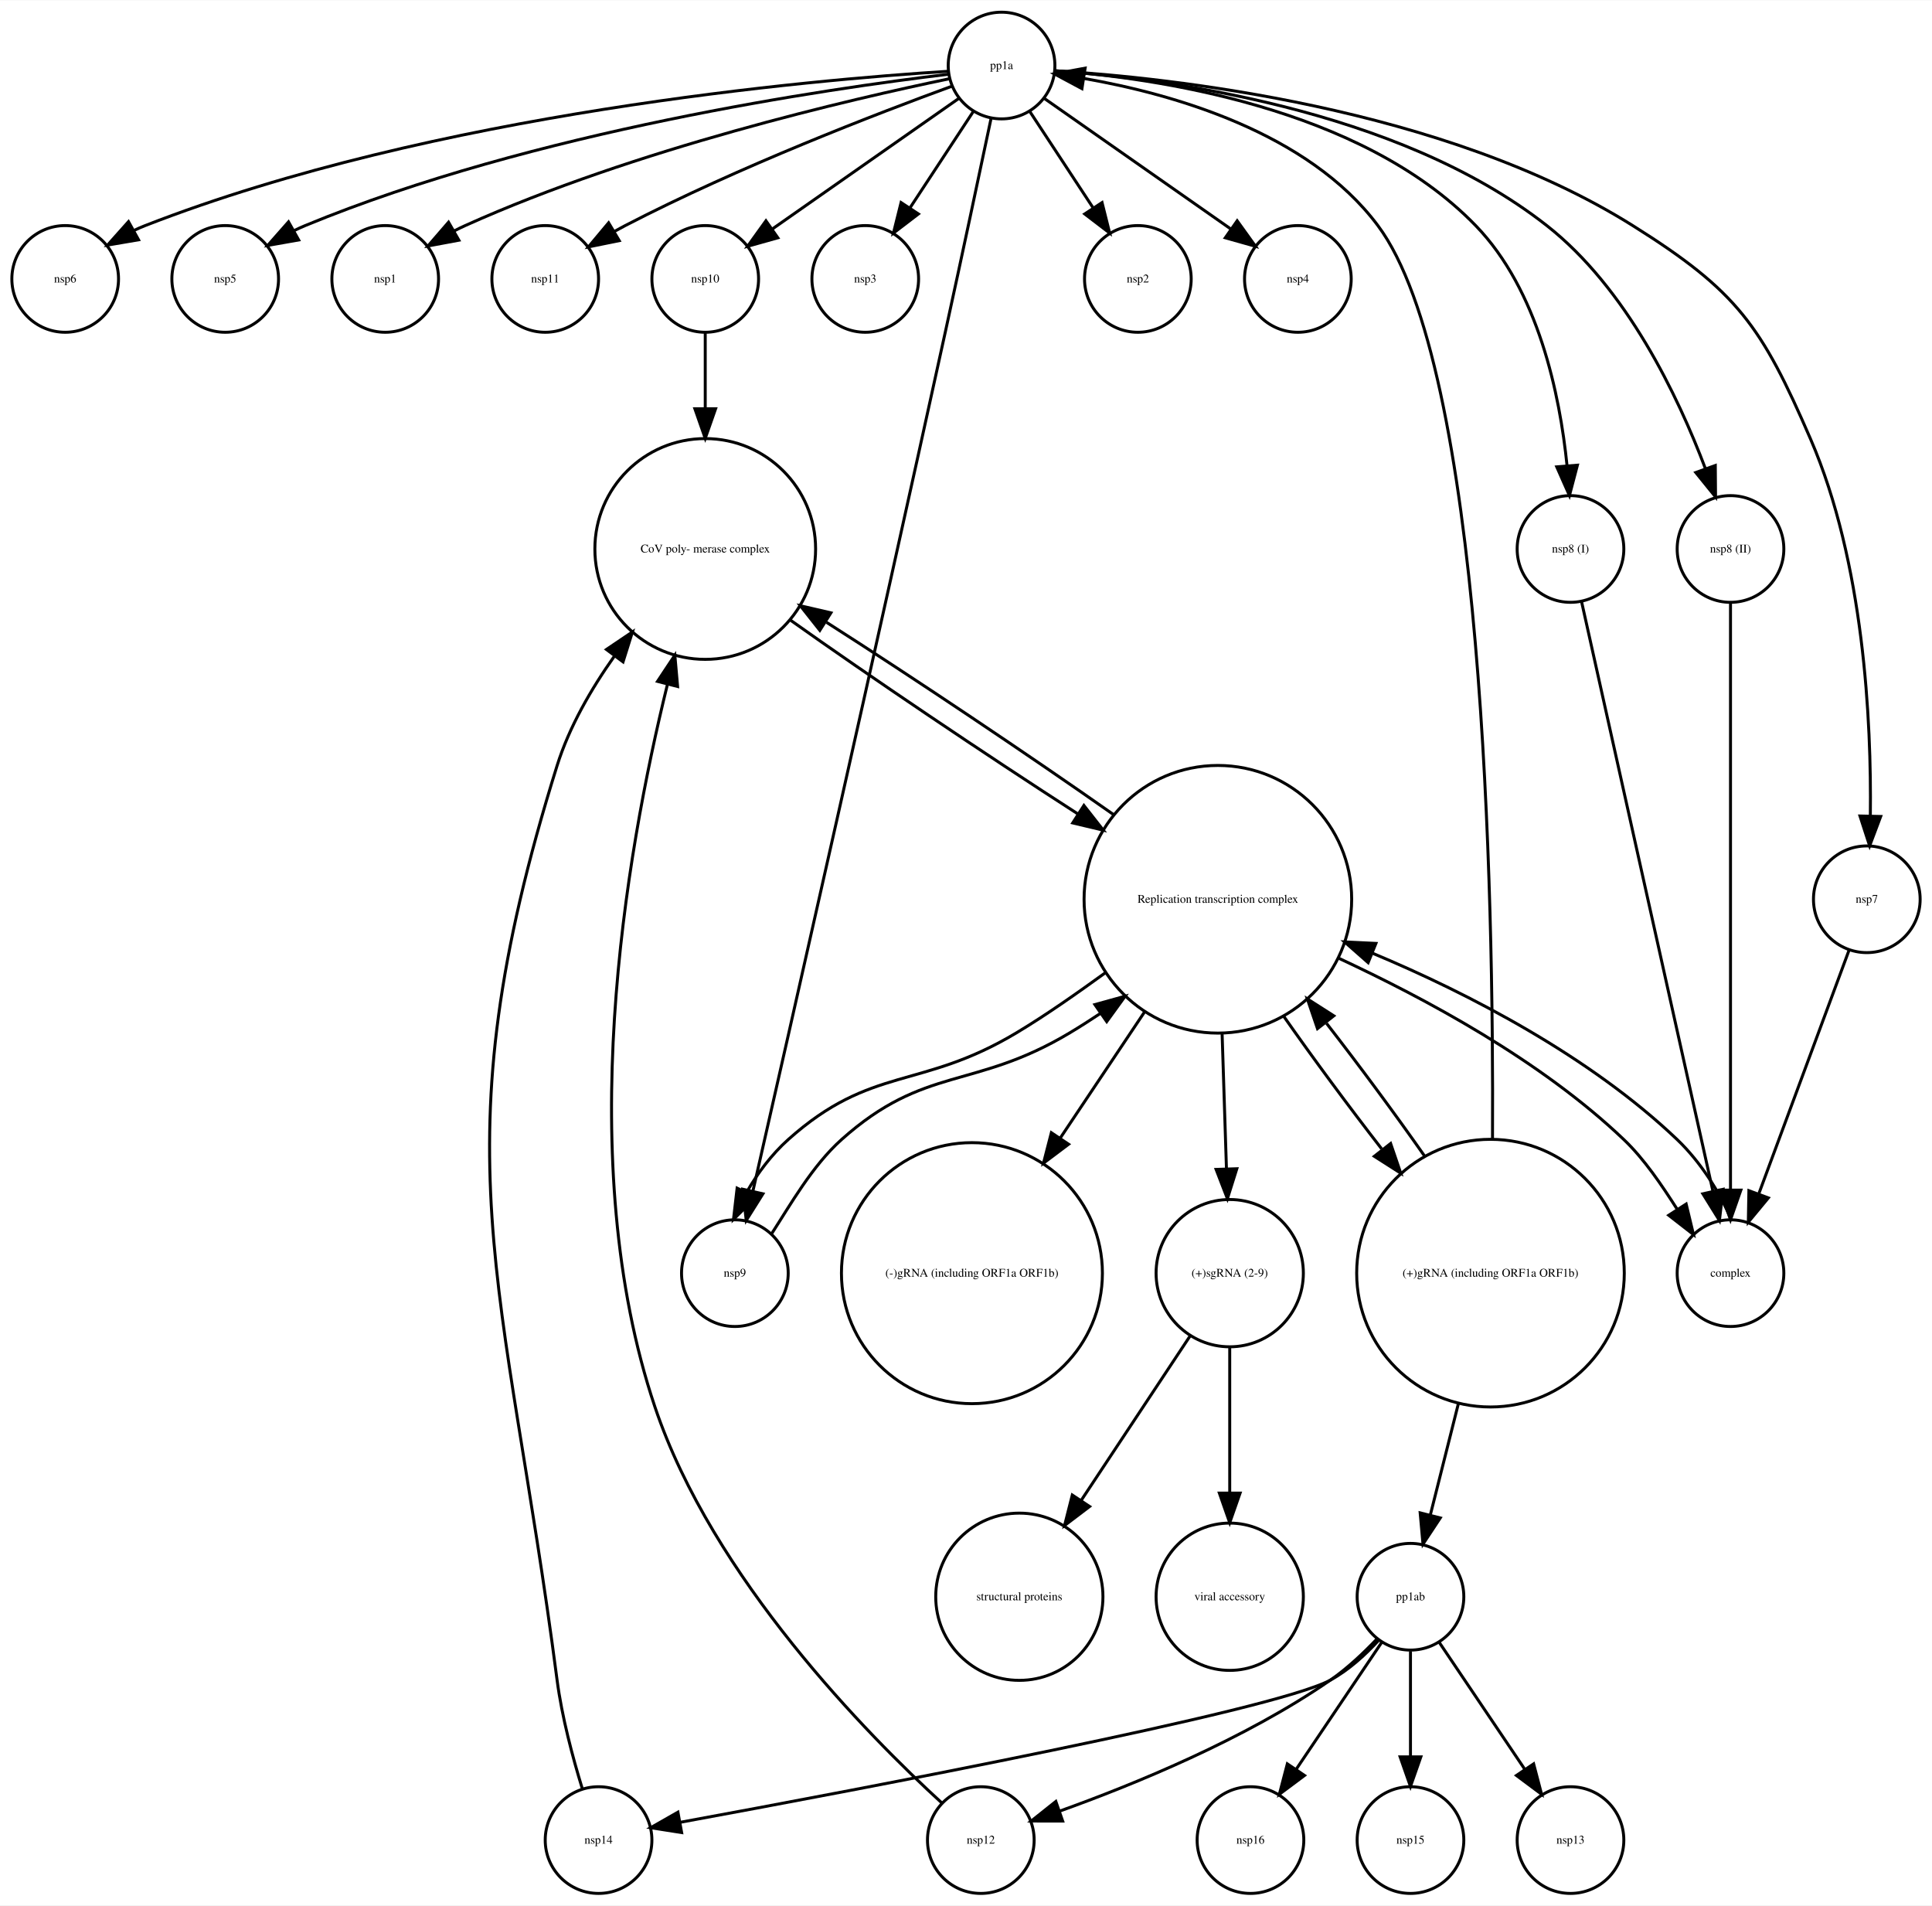
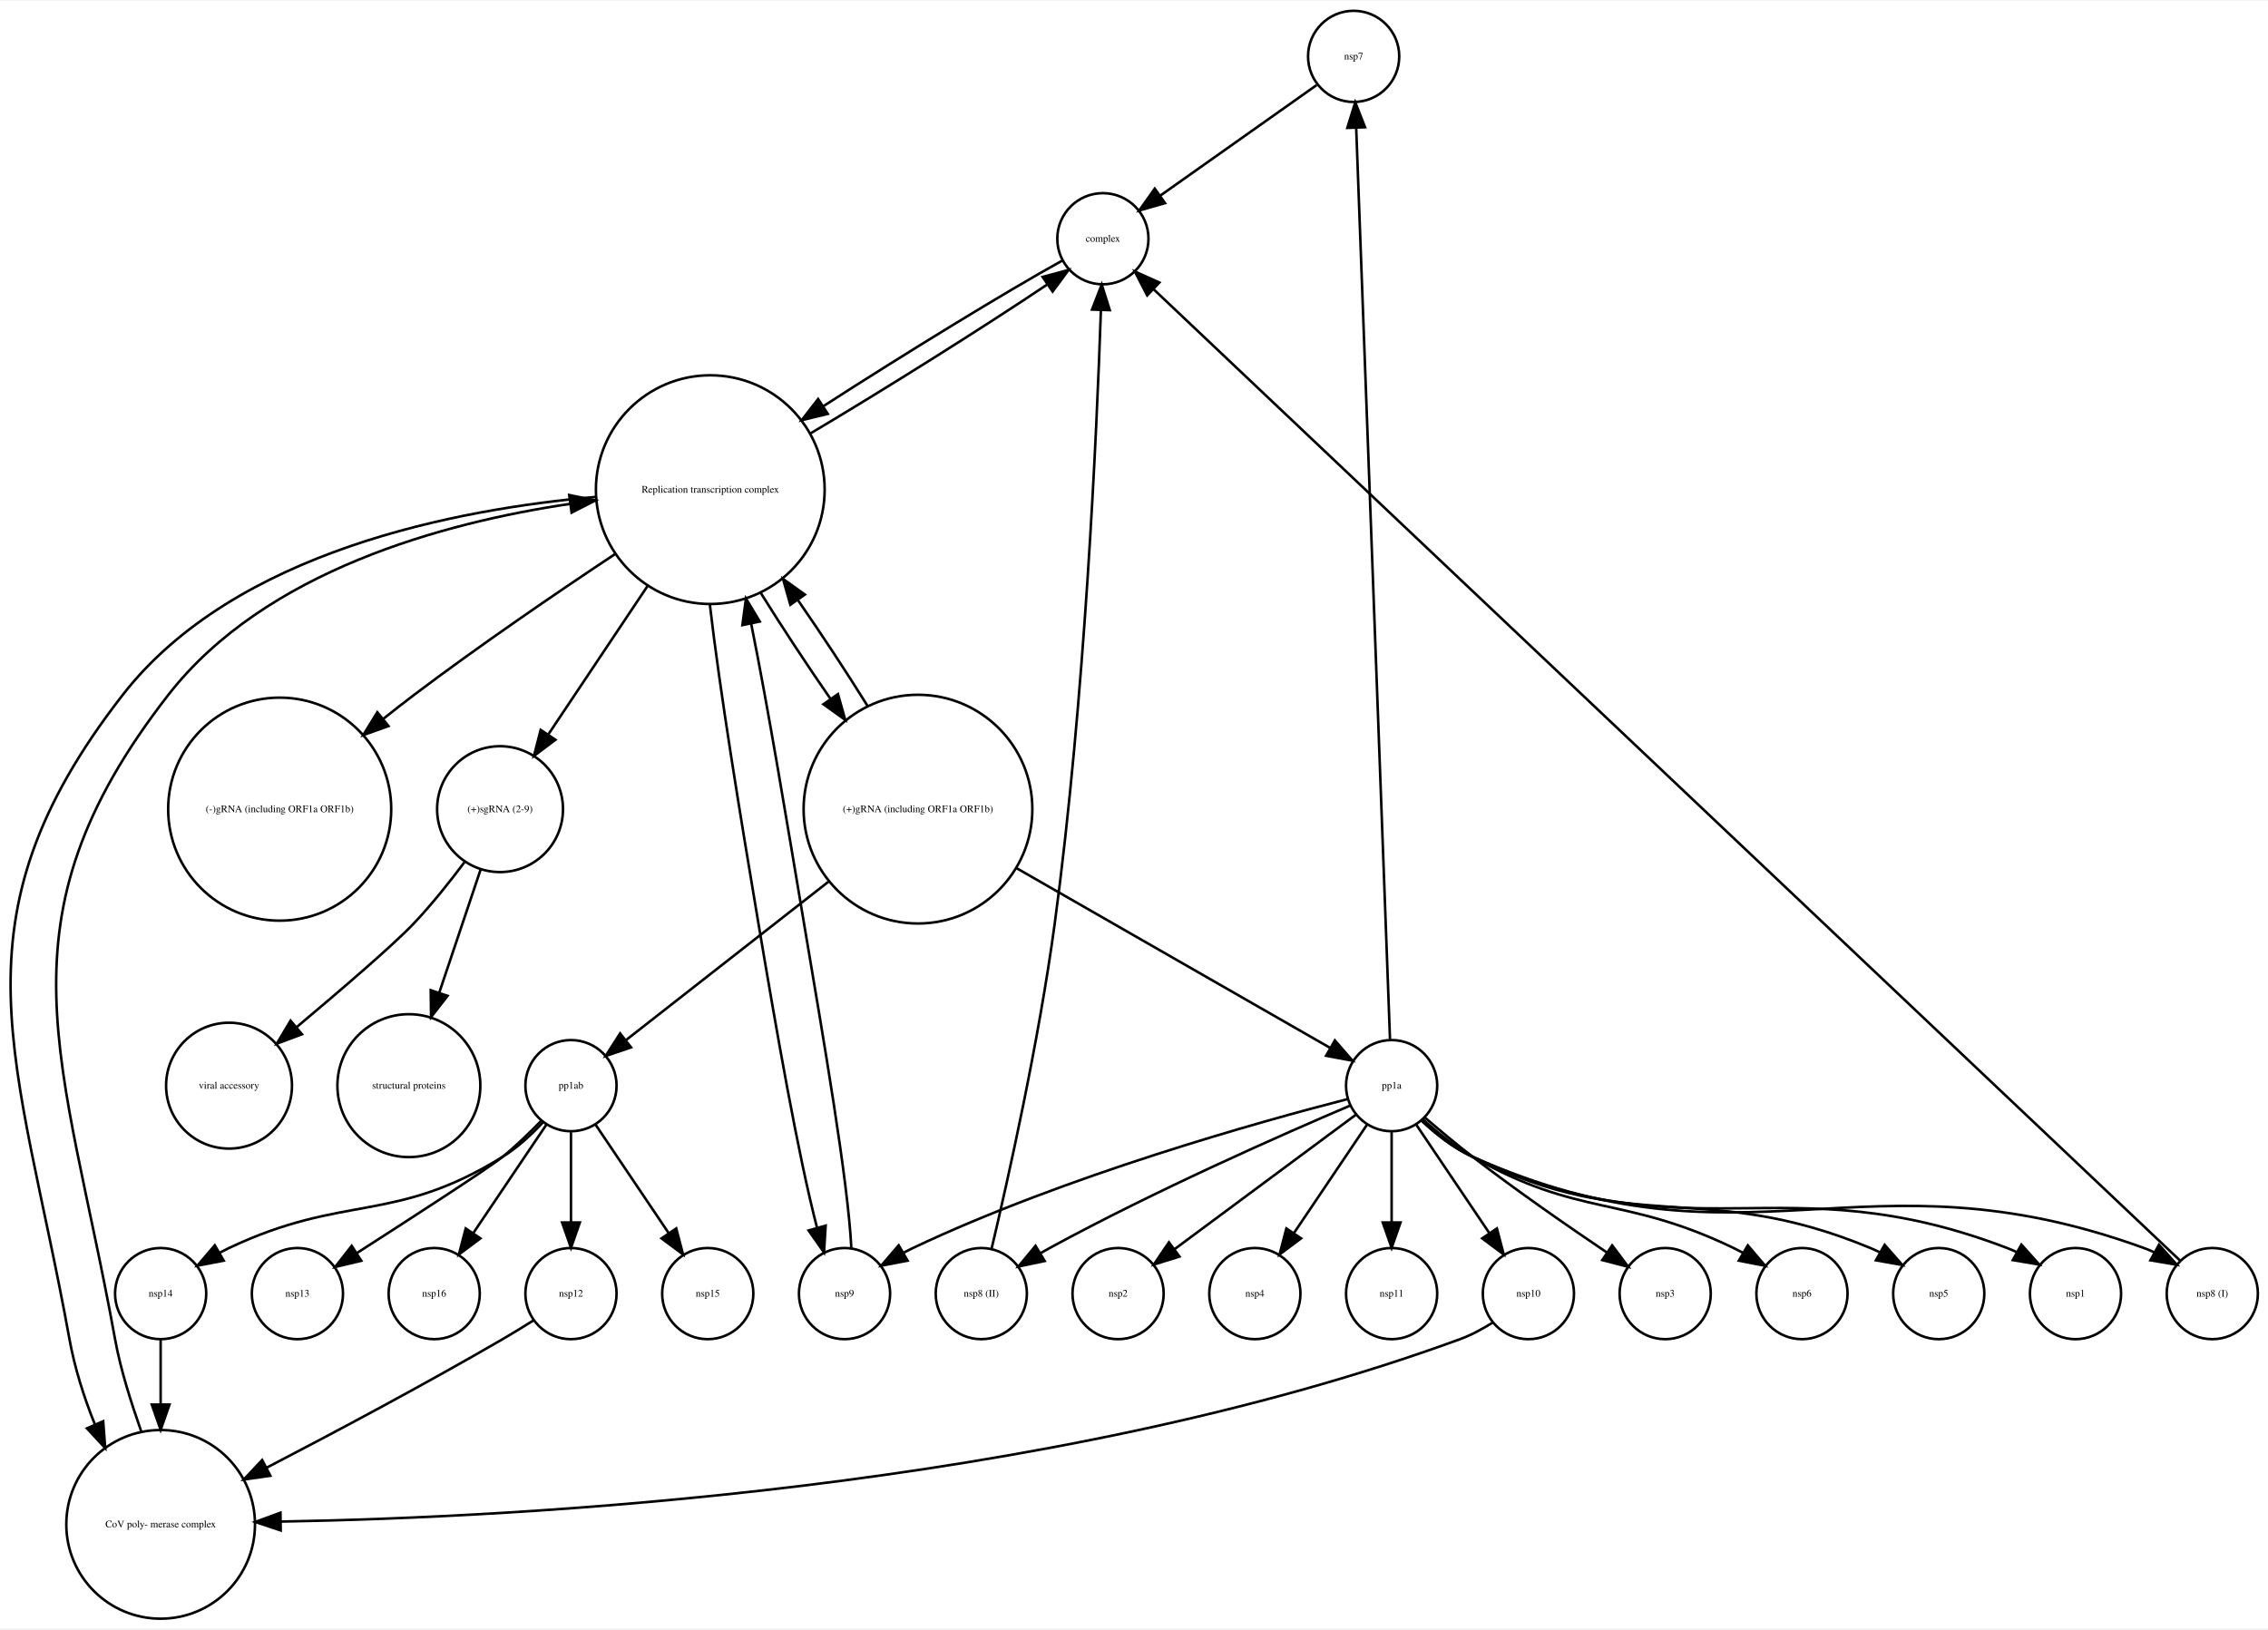
- <svg xmlns="http://www.w3.org/2000/svg" width="652pt" height="643pt" viewBox="0.00 0.00 652.00 642.77">
+ <svg xmlns="http://www.w3.org/2000/svg" width="895pt" height="643pt" viewBox="0.00 0.00 895.42 642.77">
  <g id="graph0" class="graph" transform="scale(1 1) rotate(0) translate(4 638.773)">
-     <polygon fill="white" stroke="none" points="-4,4 -4,-638.773 648,-638.773 648,4 -4,4" />
+     <polygon fill="white" stroke="none" points="-4,4 -4,-638.773 891.424,-638.773 891.424,4 -4,4" />
    <g id="node1" class="node">
-       <ellipse fill="none" stroke="black" cx="18" cy="-544.773" rx="18" ry="18" />
-       <text text-anchor="middle" x="18" y="-543.573" font-family="Times,serif" font-size="4.00">nsp6</text>
+       <ellipse fill="none" stroke="black" cx="530.424" cy="-616.773" rx="18" ry="18" />
+       <text text-anchor="middle" x="530.424" y="-615.573" font-family="Times,serif" font-size="4.00">nsp7</text>
+     </g>
+     <g id="node21" class="node">
+       <ellipse fill="none" stroke="black" cx="431.424" cy="-544.773" rx="18" ry="18" />
+       <text text-anchor="middle" x="431.424" y="-543.573" font-family="Times,serif" font-size="4.00">complex</text>
+     </g>
+     <g id="edge1" class="edge">
+       <path fill="none" stroke="black" d="M515.816,-605.445C499.565,-593.954 473.104,-575.244 454.144,-561.838" />
+       <polygon fill="black" stroke="black" points="455.956,-558.833 445.77,-555.917 451.915,-564.548 455.956,-558.833" />
    </g>
    <g id="node2" class="node">
-       <ellipse fill="none" stroke="black" cx="327" cy="-18" rx="18" ry="18" />
-       <text text-anchor="middle" x="327" y="-16.8" font-family="Times,serif" font-size="4.00">nsp12</text>
+       <ellipse fill="none" stroke="black" cx="86.424" cy="-210.354" rx="24.851" ry="24.851" />
+       <text text-anchor="middle" x="86.424" y="-209.154" font-family="Times,serif" font-size="4.00">viral accessory</text>
+     </g>
+     <g id="node3" class="node">
+       <ellipse fill="none" stroke="black" cx="329.424" cy="-128.246" rx="18" ry="18" />
+       <text text-anchor="middle" x="329.424" y="-127.046" font-family="Times,serif" font-size="4.00">nsp9</text>
    </g>
    <g id="node15" class="node">
-       <ellipse fill="none" stroke="black" cx="234" cy="-453.65" rx="37.247" ry="37.247" />
-       <text text-anchor="middle" x="234" y="-452.45" font-family="Times,serif" font-size="4.00">CoV poly- merase complex</text>
-     </g>
-     <g id="edge1" class="edge">
-       <path fill="none" stroke="black" d="M313.826,-30.542C289.09,-53.199 236.441,-106.353 217,-164.215 189.268,-246.752 206.959,-349.967 221.224,-407.873" />
-       <polygon fill="black" stroke="black" points="217.891,-408.969 223.746,-417.799 224.676,-407.245 217.891,-408.969" />
-     </g>
-     <g id="node3" class="node">
-       <ellipse fill="none" stroke="black" cx="72" cy="-544.773" rx="18" ry="18" />
-       <text text-anchor="middle" x="72" y="-543.573" font-family="Times,serif" font-size="4.00">nsp5</text>
+       <ellipse fill="none" stroke="black" cx="276.424" cy="-445.695" rx="45.156" ry="45.156" />
+       <text text-anchor="middle" x="276.424" y="-444.495" font-family="Times,serif" font-size="4.00">Replication transcription complex </text>
+     </g>
+     <g id="edge2" class="edge">
+       <path fill="none" stroke="black" d="M332.116,-146.23C330.734,-173.333 321.237,-228.044 313.424,-274.461 306.756,-314.077 299.389,-358.91 292.592,-392.619" />
+       <polygon fill="black" stroke="black" points="289.104,-392.203 290.502,-402.705 295.958,-393.624 289.104,-392.203" />
    </g>
    <g id="node4" class="node">
-       <ellipse fill="none" stroke="black" cx="334" cy="-616.773" rx="18" ry="18" />
-       <text text-anchor="middle" x="334" y="-615.573" font-family="Times,serif" font-size="4.00">pp1a</text>
+       <ellipse fill="none" stroke="black" cx="59.424" cy="-128.246" rx="18" ry="18" />
+       <text text-anchor="middle" x="59.424" y="-127.046" font-family="Times,serif" font-size="4.00">nsp14</text>
+     </g>
+     <g id="node11" class="node">
+       <ellipse fill="none" stroke="black" cx="59.424" cy="-37.123" rx="37.247" ry="37.247" />
+       <text text-anchor="middle" x="59.424" y="-35.923" font-family="Times,serif" font-size="4.00">CoV poly- merase complex</text>
+     </g>
+     <g id="edge3" class="edge">
+       <path fill="none" stroke="black" d="M59.424,-110.062C59.424,-102.712 59.424,-93.739 59.424,-84.657" />
+       <polygon fill="black" stroke="black" points="62.924,-84.437 59.424,-74.437 55.924,-84.437 62.924,-84.437" />
+     </g>
+     <g id="node5" class="node">
+       <ellipse fill="none" stroke="black" cx="437.424" cy="-128.246" rx="18" ry="18" />
+       <text text-anchor="middle" x="437.424" y="-127.046" font-family="Times,serif" font-size="4.00">nsp2</text>
+     </g>
+     <g id="node6" class="node">
+       <ellipse fill="none" stroke="black" cx="358.424" cy="-319.539" rx="45.156" ry="45.156" />
+       <text text-anchor="middle" x="358.424" y="-318.339" font-family="Times,serif" font-size="4.00">(+)gRNA (including ORF1a ORF1b)</text>
+     </g>
+     <g id="node12" class="node">
+       <ellipse fill="none" stroke="black" cx="221.424" cy="-210.354" rx="18" ry="18" />
+       <text text-anchor="middle" x="221.424" y="-209.154" font-family="Times,serif" font-size="4.00">pp1ab</text>
    </g>
    <g id="edge4" class="edge">
-       <path fill="none" stroke="black" d="M316.101,-614.844C269.76,-611.945 142.67,-600.841 45,-562.773 43.781,-562.298 42.556,-561.766 41.339,-561.191" />
-       <polygon fill="black" stroke="black" points="42.76,-557.977 32.316,-556.195 39.369,-564.101 42.76,-557.977" />
+       <path fill="none" stroke="black" d="M323.143,-290.936C297.807,-271.114 264.47,-245.032 242.991,-228.227" />
+       <polygon fill="black" stroke="black" points="245.143,-225.467 235.111,-222.062 240.83,-230.98 245.143,-225.467" />
+     </g>
+     <g id="edge6" class="edge">
+       <path fill="none" stroke="black" d="M338.452,-360.394C330.136,-373.743 320.307,-388.672 310.923,-402.214" />
+       <polygon fill="black" stroke="black" points="308.03,-400.243 305.155,-410.441 313.762,-404.262 308.03,-400.243" />
+     </g>
+     <g id="node25" class="node">
+       <ellipse fill="none" stroke="black" cx="545.424" cy="-210.354" rx="18" ry="18" />
+       <text text-anchor="middle" x="545.424" y="-209.154" font-family="Times,serif" font-size="4.00">pp1a</text>
+     </g>
+     <g id="edge5" class="edge">
+       <path fill="none" stroke="black" d="M397.171,-296.33C434.4,-274.991 489.51,-243.403 520.995,-225.356" />
+       <polygon fill="black" stroke="black" points="523.027,-228.226 529.962,-220.216 519.546,-222.153 523.027,-228.226" />
+     </g>
+     <g id="node7" class="node">
+       <ellipse fill="none" stroke="black" cx="491.424" cy="-128.246" rx="18" ry="18" />
+       <text text-anchor="middle" x="491.424" y="-127.046" font-family="Times,serif" font-size="4.00">nsp4</text>
+     </g>
+     <g id="node8" class="node">
+       <ellipse fill="none" stroke="black" cx="157.424" cy="-210.354" rx="28.215" ry="28.215" />
+       <text text-anchor="middle" x="157.424" y="-209.154" font-family="Times,serif" font-size="4.00">structural proteins</text>
+     </g>
+     <g id="node9" class="node">
+       <ellipse fill="none" stroke="black" cx="106.424" cy="-319.539" rx="44.035" ry="44.035" />
+       <text text-anchor="middle" x="106.424" y="-318.339" font-family="Times,serif" font-size="4.00">(-)gRNA (including ORF1a ORF1b)</text>
+     </g>
+     <g id="node10" class="node">
+       <ellipse fill="none" stroke="black" cx="193.424" cy="-319.539" rx="24.851" ry="24.851" />
+       <text text-anchor="middle" x="193.424" y="-318.339" font-family="Times,serif" font-size="4.00">(+)sgRNA (2-9)</text>
+     </g>
+     <g id="edge8" class="edge">
+       <path fill="none" stroke="black" d="M179.334,-298.54C173.502,-290.741 166.463,-281.904 159.424,-274.461 151.389,-265.964 130.405,-247.965 112.986,-233.355" />
+       <polygon fill="black" stroke="black" points="115.212,-230.653 105.294,-226.927 110.723,-236.025 115.212,-230.653" />
+     </g>
+     <g id="edge7" class="edge">
+       <path fill="none" stroke="black" d="M185.79,-295.808C181.038,-281.661 174.824,-263.161 169.424,-247.083" />
+       <polygon fill="black" stroke="black" points="172.689,-245.811 166.188,-237.446 166.054,-248.04 172.689,-245.811" />
    </g>
    <g id="edge9" class="edge">
-       <path fill="none" stroke="black" d="M315.981,-613.825C275.754,-609.027 176.113,-594.64 99,-562.773 97.791,-562.274 96.574,-561.721 95.363,-561.13" />
-       <polygon fill="black" stroke="black" points="96.796,-557.921 86.363,-556.077 93.369,-564.025 96.796,-557.921" />
-     </g>
-     <g id="node5" class="node">
-       <ellipse fill="none" stroke="black" cx="126" cy="-544.773" rx="18" ry="18" />
-       <text text-anchor="middle" x="126" y="-543.573" font-family="Times,serif" font-size="4.00">nsp1</text>
+       <path fill="none" stroke="black" d="M51.788,-73.726C47.808,-85.147 43.639,-98.011 41.424,-110.246 21.215,-221.87 -7.213,-275.068 62.424,-364.617 100.578,-413.681 171.374,-432.724 221.14,-440.092" />
+       <polygon fill="black" stroke="black" points="220.727,-443.568 231.109,-441.455 221.675,-436.632 220.727,-443.568" />
    </g>
    <g id="edge12" class="edge">
-       <path fill="none" stroke="black" d="M316.465,-612.335C283.47,-605.5 210.316,-588.602 153,-562.773 151.807,-562.236 150.604,-561.653 149.403,-561.037" />
-       <polygon fill="black" stroke="black" points="150.857,-557.836 140.442,-555.895 147.374,-563.907 150.857,-557.836" />
-     </g>
-     <g id="node8" class="node">
-       <ellipse fill="none" stroke="black" cx="180" cy="-544.773" rx="18" ry="18" />
-       <text text-anchor="middle" x="180" y="-543.573" font-family="Times,serif" font-size="4.00">nsp11</text>
-     </g>
-     <g id="edge3" class="edge">
-       <path fill="none" stroke="black" d="M317.159,-609.77C292.452,-600.736 245.172,-582.58 207,-562.773 205.838,-562.171 204.661,-561.534 203.481,-560.876" />
-       <polygon fill="black" stroke="black" points="204.976,-557.692 194.594,-555.581 201.393,-563.706 204.976,-557.692" />
-     </g>
-     <g id="node9" class="node">
-       <ellipse fill="none" stroke="black" cx="234" cy="-544.773" rx="18" ry="18" />
-       <text text-anchor="middle" x="234" y="-543.573" font-family="Times,serif" font-size="4.00">nsp10</text>
-     </g>
-     <g id="edge5" class="edge">
-       <path fill="none" stroke="black" d="M319.672,-605.744C303.187,-594.204 275.907,-575.108 256.563,-561.568" />
-       <polygon fill="black" stroke="black" points="258.5,-558.651 248.301,-555.784 254.486,-564.386 258.5,-558.651" />
-     </g>
-     <g id="node11" class="node">
-       <ellipse fill="none" stroke="black" cx="288" cy="-544.773" rx="18" ry="18" />
-       <text text-anchor="middle" x="288" y="-543.573" font-family="Times,serif" font-size="4.00">nsp3</text>
+       <path fill="none" stroke="black" d="M210.383,-195.88C205.854,-191.04 200.297,-185.884 194.424,-182.246 151.411,-155.603 132.162,-167.881 86.424,-146.246 85.241,-145.687 84.047,-145.086 82.853,-144.455" />
+       <polygon fill="black" stroke="black" points="84.32,-141.26 73.915,-139.262 80.803,-147.312 84.32,-141.26" />
+     </g>
+     <g id="node19" class="node">
+       <ellipse fill="none" stroke="black" cx="113.424" cy="-128.246" rx="18" ry="18" />
+       <text text-anchor="middle" x="113.424" y="-127.046" font-family="Times,serif" font-size="4.00">nsp13</text>
+     </g>
+     <g id="edge13" class="edge">
+       <path fill="none" stroke="black" d="M209.571,-196.371C205.031,-191.697 199.678,-186.524 194.424,-182.246 189.213,-178.003 158.889,-158.369 136.87,-144.235" />
+       <polygon fill="black" stroke="black" points="138.637,-141.211 128.33,-138.761 134.86,-147.104 138.637,-141.211" />
+     </g>
+     <g id="node23" class="node">
+       <ellipse fill="none" stroke="black" cx="167.424" cy="-128.246" rx="18" ry="18" />
+       <text text-anchor="middle" x="167.424" y="-127.046" font-family="Times,serif" font-size="4.00">nsp16</text>
    </g>
    <g id="edge10" class="edge">
-       <path fill="none" stroke="black" d="M324.469,-601.269C318.301,-591.884 310.138,-579.462 303.099,-568.75" />
-       <polygon fill="black" stroke="black" points="305.936,-566.694 297.519,-560.259 300.086,-570.538 305.936,-566.694" />
+       <path fill="none" stroke="black" d="M211.77,-195.032C203.757,-183.145 192.209,-166.014 182.906,-152.213" />
+       <polygon fill="black" stroke="black" points="185.669,-150.05 177.177,-143.714 179.864,-153.962 185.669,-150.05" />
+     </g>
+     <g id="node24" class="node">
+       <ellipse fill="none" stroke="black" cx="221.424" cy="-128.246" rx="18" ry="18" />
+       <text text-anchor="middle" x="221.424" y="-127.046" font-family="Times,serif" font-size="4.00">nsp12</text>
+     </g>
+     <g id="edge11" class="edge">
+       <path fill="none" stroke="black" d="M221.424,-191.972C221.424,-181.614 221.424,-168.24 221.424,-156.503" />
+       <polygon fill="black" stroke="black" points="224.924,-156.319 221.424,-146.319 217.924,-156.319 224.924,-156.319" />
+     </g>
+     <g id="node26" class="node">
+       <ellipse fill="none" stroke="black" cx="275.424" cy="-128.246" rx="18" ry="18" />
+       <text text-anchor="middle" x="275.424" y="-127.046" font-family="Times,serif" font-size="4.00">nsp15</text>
+     </g>
+     <g id="edge14" class="edge">
+       <path fill="none" stroke="black" d="M231.078,-195.032C239.091,-183.145 250.639,-166.014 259.942,-152.213" />
+       <polygon fill="black" stroke="black" points="262.984,-153.962 265.672,-143.714 257.18,-150.05 262.984,-153.962" />
+     </g>
+     <g id="node13" class="node">
+       <ellipse fill="none" stroke="black" cx="545.424" cy="-128.246" rx="18" ry="18" />
+       <text text-anchor="middle" x="545.424" y="-127.046" font-family="Times,serif" font-size="4.00">nsp11</text>
+     </g>
+     <g id="node14" class="node">
+       <ellipse fill="none" stroke="black" cx="869.424" cy="-128.246" rx="18" ry="18" />
+       <text text-anchor="middle" x="869.424" y="-127.046" font-family="Times,serif" font-size="4.00">nsp8 (I)</text>
+     </g>
+     <g id="edge15" class="edge">
+       <path fill="none" stroke="black" d="M856.737,-141.254C795.182,-199.51 527.519,-452.828 451.579,-524.699" />
+       <polygon fill="black" stroke="black" points="448.918,-522.399 444.06,-531.814 453.729,-527.483 448.918,-522.399" />
+     </g>
+     <g id="edge16" class="edge">
+       <path fill="none" stroke="black" d="M276.221,-400.591C280.19,-366.215 288.216,-317.289 295.424,-274.461 302.534,-232.222 311.038,-183.115 318.589,-154.194" />
+       <polygon fill="black" stroke="black" points="321.977,-155.077 321.324,-144.502 315.24,-153.176 321.977,-155.077" />
+     </g>
+     <g id="edge17" class="edge">
+       <path fill="none" stroke="black" d="M296.254,-405.07C304.595,-391.671 314.476,-376.658 323.909,-363.045" />
+       <polygon fill="black" stroke="black" points="326.831,-364.973 329.706,-354.776 321.099,-360.955 326.831,-364.973" />
+     </g>
+     <g id="edge18" class="edge">
+       <path fill="none" stroke="black" d="M238.913,-420.318C215.646,-404.88 185.349,-384.202 159.424,-364.617 155.409,-361.584 151.283,-358.358 147.191,-355.085" />
+       <polygon fill="black" stroke="black" points="149.374,-352.348 139.402,-348.769 144.965,-357.786 149.374,-352.348" />
+     </g>
+     <g id="edge21" class="edge">
+       <path fill="none" stroke="black" d="M251.746,-407.781C239.213,-389.033 224.216,-366.599 212.568,-349.175" />
+       <polygon fill="black" stroke="black" points="215.28,-346.935 206.813,-340.567 209.461,-350.825 215.28,-346.935" />
+     </g>
+     <g id="edge20" class="edge">
+       <path fill="none" stroke="black" d="M231.187,-442.826C177.1,-438.093 88.742,-421.607 44.424,-364.617 -25.212,-275.068 3.215,-221.87 23.424,-110.246 25.448,-99.066 29.104,-87.36 33.414,-76.71" />
+       <polygon fill="black" stroke="black" points="36.741,-77.837 37.529,-67.272 30.324,-75.04 36.741,-77.837" />
+     </g>
+     <g id="edge19" class="edge">
+       <path fill="none" stroke="black" d="M315.846,-467.825C345.499,-485.433 384.911,-510.198 409.303,-526.602" />
+       <polygon fill="black" stroke="black" points="407.633,-529.699 417.865,-532.447 411.58,-523.918 407.633,-529.699" />
+     </g>
+     <g id="node16" class="node">
+       <ellipse fill="none" stroke="black" cx="383.424" cy="-128.246" rx="18" ry="18" />
+       <text text-anchor="middle" x="383.424" y="-127.046" font-family="Times,serif" font-size="4.00">nsp8 (II)</text>
+     </g>
+     <g id="edge22" class="edge">
+       <path fill="none" stroke="black" d="M387.519,-146.12C393.894,-173.072 406.115,-227.58 412.424,-274.461 424.281,-362.562 428.998,-467.937 430.646,-516.637" />
+       <polygon fill="black" stroke="black" points="427.15,-516.8 430.969,-526.682 434.146,-516.575 427.15,-516.8" />
    </g>
    <g id="node17" class="node">
-       <ellipse fill="none" stroke="black" cx="580" cy="-453.65" rx="18" ry="18" />
-       <text text-anchor="middle" x="580" y="-452.45" font-family="Times,serif" font-size="4.00">nsp8 (II)</text>
-     </g>
-     <g id="edge8" class="edge">
-       <path fill="none" stroke="black" d="M351.948,-614.977C387.346,-612.544 467.131,-602.687 518,-562.773 544.932,-541.642 562.255,-505.336 571.56,-480.68" />
-       <polygon fill="black" stroke="black" points="574.87,-481.818 574.953,-471.223 568.282,-479.454 574.87,-481.818" />
+       <ellipse fill="none" stroke="black" cx="599.424" cy="-128.246" rx="18" ry="18" />
+       <text text-anchor="middle" x="599.424" y="-127.046" font-family="Times,serif" font-size="4.00">nsp10</text>
+     </g>
+     <g id="edge23" class="edge">
+       <path fill="none" stroke="black" d="M585.437,-116.878C581.413,-114.339 576.898,-111.883 572.424,-110.246 408.958,-50.428 199.446,-39.834 106.943,-38.226" />
+       <polygon fill="black" stroke="black" points="106.828,-34.724 96.778,-38.077 106.726,-41.723 106.828,-34.724" />
    </g>
    <g id="node18" class="node">
-       <ellipse fill="none" stroke="black" cx="380" cy="-544.773" rx="18" ry="18" />
-       <text text-anchor="middle" x="380" y="-543.573" font-family="Times,serif" font-size="4.00">nsp2</text>
-     </g>
-     <g id="edge11" class="edge">
-       <path fill="none" stroke="black" d="M343.531,-601.269C349.699,-591.884 357.862,-579.462 364.901,-568.75" />
-       <polygon fill="black" stroke="black" points="367.914,-570.538 370.481,-560.259 362.064,-566.694 367.914,-570.538" />
-     </g>
-     <g id="node19" class="node">
-       <ellipse fill="none" stroke="black" cx="434" cy="-544.773" rx="18" ry="18" />
-       <text text-anchor="middle" x="434" y="-543.573" font-family="Times,serif" font-size="4.00">nsp4</text>
-     </g>
-     <g id="edge2" class="edge">
-       <path fill="none" stroke="black" d="M348.328,-605.744C364.813,-594.204 392.093,-575.108 411.437,-561.568" />
-       <polygon fill="black" stroke="black" points="413.514,-564.386 419.699,-555.784 409.5,-558.651 413.514,-564.386" />
+       <ellipse fill="none" stroke="black" cx="653.424" cy="-128.246" rx="18" ry="18" />
+       <text text-anchor="middle" x="653.424" y="-127.046" font-family="Times,serif" font-size="4.00">nsp3</text>
+     </g>
+     <g id="node20" class="node">
+       <ellipse fill="none" stroke="black" cx="707.424" cy="-128.246" rx="18" ry="18" />
+       <text text-anchor="middle" x="707.424" y="-127.046" font-family="Times,serif" font-size="4.00">nsp6</text>
+     </g>
+     <g id="edge24" class="edge">
+       <path fill="none" stroke="black" d="M415.419,-536.156C393.229,-523.899 352.8,-499.109 321.179,-478.728" />
+       <polygon fill="black" stroke="black" points="322.811,-475.615 312.516,-473.11 319.002,-481.488 322.811,-475.615" />
    </g>
    <g id="node22" class="node">
-       <ellipse fill="none" stroke="black" cx="626" cy="-335.449" rx="18" ry="18" />
-       <text text-anchor="middle" x="626" y="-334.249" font-family="Times,serif" font-size="4.00">nsp7</text>
-     </g>
-     <g id="edge7" class="edge">
-       <path fill="none" stroke="black" d="M352.002,-615.016C390.615,-612.638 483.072,-602.85 547,-562.773 582.293,-540.648 590.449,-528.999 607,-490.773 625.038,-449.114 627.577,-395.59 627.195,-363.768" />
-       <polygon fill="black" stroke="black" points="630.687,-363.39 626.959,-353.473 623.689,-363.55 630.687,-363.39" />
-     </g>
-     <g id="node23" class="node">
-       <ellipse fill="none" stroke="black" cx="244" cy="-209.293" rx="18" ry="18" />
-       <text text-anchor="middle" x="244" y="-208.093" font-family="Times,serif" font-size="4.00">nsp9</text>
-     </g>
-     <g id="edge6" class="edge">
-       <path fill="none" stroke="black" d="M330.48,-599.031C326.704,-581.134 320.507,-551.931 315,-526.773 291.463,-419.251 262.476,-291.415 250.084,-236.973" />
-       <polygon fill="black" stroke="black" points="253.466,-236.064 247.833,-227.091 246.641,-237.619 253.466,-236.064" />
-     </g>
-     <g id="node26" class="node">
-       <ellipse fill="none" stroke="black" cx="526" cy="-453.65" rx="18" ry="18" />
-       <text text-anchor="middle" x="526" y="-452.45" font-family="Times,serif" font-size="4.00">nsp8 (I)</text>
-     </g>
-     <g id="edge13" class="edge">
-       <path fill="none" stroke="black" d="M351.929,-615.042C384.825,-612.716 455.018,-603.029 494,-562.773 515.116,-540.968 522.392,-505.912 524.847,-481.656" />
-       <polygon fill="black" stroke="black" points="528.337,-481.923 525.649,-471.675 521.359,-481.362 528.337,-481.923" />
-     </g>
-     <g id="node6" class="node">
-       <ellipse fill="none" stroke="black" cx="472" cy="-18" rx="18" ry="18" />
-       <text text-anchor="middle" x="472" y="-16.8" font-family="Times,serif" font-size="4.00">nsp15</text>
-     </g>
-     <g id="node7" class="node">
-       <ellipse fill="none" stroke="black" cx="580" cy="-209.293" rx="18" ry="18" />
-       <text text-anchor="middle" x="580" y="-208.093" font-family="Times,serif" font-size="4.00">complex</text>
-     </g>
-     <g id="node13" class="node">
-       <ellipse fill="none" stroke="black" cx="407" cy="-335.449" rx="45.156" ry="45.156" />
-       <text text-anchor="middle" x="407" y="-334.249" font-family="Times,serif" font-size="4.00">Replication transcription complex </text>
-     </g>
-     <g id="edge14" class="edge">
-       <path fill="none" stroke="black" d="M580.091,-227.672C576.428,-236.452 569.925,-246.817 562,-254.371 532.669,-282.329 491.69,-303.677 459.132,-317.273" />
-       <polygon fill="black" stroke="black" points="457.711,-314.072 449.757,-321.071 460.339,-320.56 457.711,-314.072" />
-     </g>
-     <g id="edge15" class="edge">
-       <path fill="none" stroke="black" d="M234,-526.59C234,-519.239 234,-510.267 234,-501.184" />
-       <polygon fill="black" stroke="black" points="237.5,-500.964 234,-490.964 230.5,-500.964 237.5,-500.964" />
-     </g>
-     <g id="node10" class="node">
-       <ellipse fill="none" stroke="black" cx="411" cy="-100.107" rx="24.851" ry="24.851" />
-       <text text-anchor="middle" x="411" y="-98.907" font-family="Times,serif" font-size="4.00">viral accessory</text>
-     </g>
-     <g id="node12" class="node">
-       <ellipse fill="none" stroke="black" cx="411" cy="-209.293" rx="24.851" ry="24.851" />
-       <text text-anchor="middle" x="411" y="-208.093" font-family="Times,serif" font-size="4.00">(+)sgRNA (2-9)</text>
-     </g>
-     <g id="edge16" class="edge">
-       <path fill="none" stroke="black" d="M411,-184.239C411,-169.758 411,-151.093 411,-135.119" />
-       <polygon fill="black" stroke="black" points="414.5,-135.082 411,-125.082 407.5,-135.082 414.5,-135.082" />
-     </g>
-     <g id="node14" class="node">
-       <ellipse fill="none" stroke="black" cx="340" cy="-100.107" rx="28.215" ry="28.215" />
-       <text text-anchor="middle" x="340" y="-98.907" font-family="Times,serif" font-size="4.00">structural proteins</text>
-     </g>
-     <g id="edge17" class="edge">
-       <path fill="none" stroke="black" d="M397.645,-188.132C387.289,-172.498 372.746,-150.543 360.859,-132.597" />
-       <polygon fill="black" stroke="black" points="363.707,-130.559 355.267,-124.155 357.871,-134.425 363.707,-130.559" />
-     </g>
-     <g id="edge18" class="edge">
-       <path fill="none" stroke="black" d="M447.73,-315.587C476.983,-301.941 515.855,-281.199 544,-254.371 550.985,-247.713 556.866,-238.871 562.005,-230.855" />
-       <polygon fill="black" stroke="black" points="565.033,-232.617 567.51,-222.316 559.15,-228.824 565.033,-232.617" />
-     </g>
-     <g id="edge23" class="edge">
-       <path fill="none" stroke="black" d="M408.422,-290.327C408.905,-275.331 409.437,-258.805 409.892,-244.683" />
-       <polygon fill="black" stroke="black" points="413.399,-244.526 410.223,-234.418 406.402,-244.3 413.399,-244.526" />
-     </g>
-     <g id="edge20" class="edge">
-       <path fill="none" stroke="black" d="M371.841,-363.987C343.733,-383.739 304.427,-410.08 274.915,-428.908" />
-       <polygon fill="black" stroke="black" points="272.669,-426.187 266.094,-434.494 276.415,-432.1 272.669,-426.187" />
-     </g>
-     <g id="node20" class="node">
-       <ellipse fill="none" stroke="black" cx="324" cy="-209.293" rx="44.035" ry="44.035" />
-       <text text-anchor="middle" x="324" y="-208.093" font-family="Times,serif" font-size="4.00">(-)gRNA (including ORF1a ORF1b)</text>
-     </g>
-     <g id="edge19" class="edge">
-       <path fill="none" stroke="black" d="M382.322,-297.534C373.379,-284.156 363.181,-268.902 353.84,-254.93" />
-       <polygon fill="black" stroke="black" points="356.622,-252.793 348.154,-246.424 350.802,-256.683 356.622,-252.793" />
-     </g>
-     <g id="edge21" class="edge">
-       <path fill="none" stroke="black" d="M369.226,-310.797C359.551,-303.806 349.092,-296.414 339,-290.371 306.588,-270.965 290.169,-279.543 262,-254.371 256.425,-249.389 251.619,-242.982 247.982,-236.604" />
-       <polygon fill="black" stroke="black" points="251.054,-234.917 243.537,-227.451 244.757,-237.975 251.054,-234.917" />
+       <ellipse fill="none" stroke="black" cx="761.424" cy="-128.246" rx="18" ry="18" />
+       <text text-anchor="middle" x="761.424" y="-127.046" font-family="Times,serif" font-size="4.00">nsp5</text>
+     </g>
+     <g id="edge25" class="edge">
+       <path fill="none" stroke="black" d="M206.686,-117.701C202.738,-115.217 198.448,-112.584 194.424,-110.246 163.697,-92.395 128.233,-73.513 101.365,-59.548" />
+       <polygon fill="black" stroke="black" points="102.732,-56.314 92.243,-54.823 99.513,-62.53 102.732,-56.314" />
+     </g>
+     <g id="edge29" class="edge">
+       <path fill="none" stroke="black" d="M544.781,-228.703C542.433,-291.989 534.319,-510.76 531.444,-588.278" />
+       <polygon fill="black" stroke="black" points="527.932,-588.531 531.059,-598.654 534.928,-588.791 527.932,-588.531" />
+     </g>
+     <g id="edge31" class="edge">
+       <path fill="none" stroke="black" d="M527.948,-205.027C493.947,-196.284 416.927,-174.884 356.424,-146.246 355.241,-145.686 354.047,-145.085 352.853,-144.455" />
+       <polygon fill="black" stroke="black" points="354.32,-141.259 343.916,-139.261 350.803,-147.311 354.32,-141.259" />
+     </g>
+     <g id="edge33" class="edge">
+       <path fill="none" stroke="black" d="M531.305,-198.881C513.113,-185.388 481.278,-161.774 459.781,-145.829" />
+       <polygon fill="black" stroke="black" points="461.664,-142.868 451.547,-139.721 457.493,-148.49 461.664,-142.868" />
+     </g>
+     <g id="edge34" class="edge">
+       <path fill="none" stroke="black" d="M535.77,-195.032C527.757,-183.145 516.209,-166.014 506.906,-152.213" />
+       <polygon fill="black" stroke="black" points="509.669,-150.05 501.177,-143.714 503.864,-153.962 509.669,-150.05" />
+     </g>
+     <g id="edge36" class="edge">
+       <path fill="none" stroke="black" d="M545.424,-191.972C545.424,-181.614 545.424,-168.24 545.424,-156.503" />
+       <polygon fill="black" stroke="black" points="548.924,-156.319 545.424,-146.319 541.924,-156.319 548.924,-156.319" />
+     </g>
+     <g id="edge26" class="edge">
+       <path fill="none" stroke="black" d="M557.337,-196.421C562.919,-191.166 569.975,-185.563 577.424,-182.246 686.006,-133.897 730.709,-186.832 842.424,-146.246 843.823,-145.738 845.226,-145.149 846.617,-144.502" />
+       <polygon fill="black" stroke="black" points="848.38,-147.526 855.442,-139.628 844.996,-141.399 848.38,-147.526" />
+     </g>
+     <g id="edge28" class="edge">
+       <path fill="none" stroke="black" d="M528.891,-202.419C503.111,-191.43 451.983,-168.928 410.424,-146.246 409.276,-145.619 408.109,-144.963 406.937,-144.289" />
+       <polygon fill="black" stroke="black" points="408.449,-141.113 398.08,-138.938 404.829,-147.104 408.449,-141.113" />
+     </g>
+     <g id="edge30" class="edge">
+       <path fill="none" stroke="black" d="M555.078,-195.032C563.091,-183.145 574.639,-166.014 583.942,-152.213" />
+       <polygon fill="black" stroke="black" points="586.984,-153.962 589.672,-143.714 581.18,-150.05 586.984,-153.962" />
+     </g>
+     <g id="edge32" class="edge">
+       <path fill="none" stroke="black" d="M558.584,-197.726C564.276,-192.822 571.077,-187.131 577.424,-182.246 594.795,-168.879 615.205,-154.727 630.498,-144.412" />
+       <polygon fill="black" stroke="black" points="632.489,-147.291 638.849,-138.817 628.593,-141.475 632.489,-147.291" />
+     </g>
+     <g id="edge35" class="edge">
+       <path fill="none" stroke="black" d="M557.689,-197.115C563.336,-191.989 570.346,-186.295 577.424,-182.246 619.519,-158.171 636.739,-167.299 680.424,-146.246 681.603,-145.678 682.794,-145.07 683.986,-144.434" />
+       <polygon fill="black" stroke="black" points="686.043,-147.286 692.914,-139.221 682.513,-141.241 686.043,-147.286" />
+     </g>
+     <g id="edge27" class="edge">
+       <path fill="none" stroke="black" d="M557.487,-196.737C563.096,-191.541 570.132,-185.896 577.424,-182.246 641.44,-150.201 668.311,-173.706 734.424,-146.246 735.633,-145.744 736.848,-145.19 738.059,-144.598" />
+       <polygon fill="black" stroke="black" points="740.055,-147.491 747.057,-139.539 736.625,-141.389 740.055,-147.491" />
    </g>
    <g id="node27" class="node">
-       <ellipse fill="none" stroke="black" cx="499" cy="-209.293" rx="45.156" ry="45.156" />
-       <text text-anchor="middle" x="499" y="-208.093" font-family="Times,serif" font-size="4.00">(+)gRNA (including ORF1a ORF1b)</text>
-     </g>
-     <g id="edge22" class="edge">
-       <path fill="none" stroke="black" d="M429.304,-295.846C439.231,-281.684 451.112,-265.61 462.262,-251.248" />
-       <polygon fill="black" stroke="black" points="465.301,-253.045 468.722,-243.018 459.795,-248.723 465.301,-253.045" />
-     </g>
-     <g id="edge24" class="edge">
-       <path fill="none" stroke="black" d="M262.675,-429.693C289.133,-410.89 328.719,-384.223 359.8,-364.22" />
-       <polygon fill="black" stroke="black" points="361.786,-367.105 368.323,-358.767 358.013,-361.208 361.786,-367.105" />
-     </g>
-     <g id="node16" class="node">
-       <ellipse fill="none" stroke="black" cx="472" cy="-100.107" rx="18" ry="18" />
-       <text text-anchor="middle" x="472" y="-98.907" font-family="Times,serif" font-size="4.00">pp1ab</text>
-     </g>
-     <g id="edge26" class="edge">
-       <path fill="none" stroke="black" d="M460.758,-85.94C456.204,-81.138 450.683,-75.928 445,-72 416.098,-52.024 378.452,-36.67 353.544,-27.749" />
-       <polygon fill="black" stroke="black" points="354.624,-24.419 344.03,-24.433 352.32,-31.029 354.624,-24.419" />
-     </g>
-     <g id="edge25" class="edge">
-       <path fill="none" stroke="black" d="M472,-81.725C472,-71.367 472,-57.993 472,-46.257" />
-       <polygon fill="black" stroke="black" points="475.5,-46.073 472,-36.073 468.5,-46.073 475.5,-46.073" />
-     </g>
-     <g id="node21" class="node">
-       <ellipse fill="none" stroke="black" cx="526" cy="-18" rx="18" ry="18" />
-       <text text-anchor="middle" x="526" y="-16.8" font-family="Times,serif" font-size="4.00">nsp13</text>
-     </g>
-     <g id="edge27" class="edge">
-       <path fill="none" stroke="black" d="M481.654,-84.786C489.667,-72.899 501.215,-55.768 510.518,-41.967" />
-       <polygon fill="black" stroke="black" points="513.56,-43.716 516.247,-33.468 507.756,-39.803 513.56,-43.716" />
-     </g>
-     <g id="node24" class="node">
-       <ellipse fill="none" stroke="black" cx="198" cy="-18" rx="18" ry="18" />
-       <text text-anchor="middle" x="198" y="-16.8" font-family="Times,serif" font-size="4.00">nsp14</text>
-     </g>
-     <g id="edge28" class="edge">
-       <path fill="none" stroke="black" d="M461.161,-85.285C456.658,-80.402 451.064,-75.308 445,-72 425.75,-61.499 285.832,-35.059 225.531,-23.993" />
-       <polygon fill="black" stroke="black" points="226.04,-20.528 215.573,-22.172 224.781,-27.414 226.04,-20.528" />
-     </g>
-     <g id="node25" class="node">
-       <ellipse fill="none" stroke="black" cx="418" cy="-18" rx="18" ry="18" />
-       <text text-anchor="middle" x="418" y="-16.8" font-family="Times,serif" font-size="4.00">nsp16</text>
-     </g>
-     <g id="edge29" class="edge">
-       <path fill="none" stroke="black" d="M462.346,-84.786C454.333,-72.899 442.785,-55.768 433.482,-41.967" />
-       <polygon fill="black" stroke="black" points="436.244,-39.803 427.753,-33.468 430.44,-43.716 436.244,-39.803" />
-     </g>
-     <g id="edge30" class="edge">
-       <path fill="none" stroke="black" d="M580,-435.608C580,-394.151 580,-287.757 580,-237.439" />
-       <polygon fill="black" stroke="black" points="583.5,-237.316 580,-227.316 576.5,-237.316 583.5,-237.316" />
-     </g>
-     <g id="edge31" class="edge">
-       <path fill="none" stroke="black" d="M619.986,-318.218C612.238,-297.305 598.679,-260.707 589.522,-235.994" />
-       <polygon fill="black" stroke="black" points="592.771,-234.689 586.015,-226.528 586.207,-237.121 592.771,-234.689" />
-     </g>
-     <g id="edge32" class="edge">
-       <path fill="none" stroke="black" d="M256.335,-222.483C262.62,-232.172 270.096,-245.521 280,-254.371 308.169,-279.543 324.588,-270.965 357,-290.371 360.42,-292.418 363.881,-294.621 367.308,-296.91" />
-       <polygon fill="black" stroke="black" points="365.497,-299.914 375.708,-302.74 369.489,-294.163 365.497,-299.914" />
-     </g>
-     <g id="edge33" class="edge">
-       <path fill="none" stroke="black" d="M192.467,-35.49C189.289,-45.84 185.618,-59.542 184,-72 166.343,-207.982 143.072,-249.654 184,-380.527 188.095,-393.621 195.495,-406.427 203.369,-417.528" />
-       <polygon fill="black" stroke="black" points="200.651,-419.738 209.436,-425.66 206.262,-415.552 200.651,-419.738" />
-     </g>
-     <g id="edge34" class="edge">
-       <path fill="none" stroke="black" d="M529.712,-435.992C538.921,-394.657 562.884,-287.11 574.078,-236.873" />
-       <polygon fill="black" stroke="black" points="577.504,-237.59 576.262,-227.068 570.671,-236.067 577.504,-237.59" />
-     </g>
-     <g id="edge35" class="edge">
-       <path fill="none" stroke="black" d="M499.682,-254.531C500.108,-338.096 496.63,-515.06 461,-562.773 437.447,-594.315 391.603,-607.21 361.919,-612.395" />
-       <polygon fill="black" stroke="black" points="361.126,-608.976 351.785,-613.977 362.205,-615.893 361.126,-608.976" />
-     </g>
-     <g id="edge36" class="edge">
-       <path fill="none" stroke="black" d="M476.715,-248.87C466.764,-263.067 454.846,-279.189 443.67,-293.582" />
-       <polygon fill="black" stroke="black" points="440.617,-291.802 437.195,-301.829 446.123,-296.124 440.617,-291.802" />
+       <ellipse fill="none" stroke="black" cx="815.424" cy="-128.246" rx="18" ry="18" />
+       <text text-anchor="middle" x="815.424" y="-127.046" font-family="Times,serif" font-size="4.00">nsp1</text>
    </g>
    <g id="edge37" class="edge">
-       <path fill="none" stroke="black" d="M488.174,-165.314C484.961,-152.561 481.538,-138.973 478.672,-127.596" />
-       <polygon fill="black" stroke="black" points="482.056,-126.699 476.219,-117.857 475.268,-128.409 482.056,-126.699" />
+       <path fill="none" stroke="black" d="M557.392,-196.54C562.983,-191.308 570.032,-185.689 577.424,-182.246 663.661,-142.078 699.574,-180.244 788.424,-146.246 789.646,-145.779 790.873,-145.252 792.093,-144.683" />
+       <polygon fill="black" stroke="black" points="794.055,-147.597 801.123,-139.704 790.675,-141.467 794.055,-147.597" />
    </g>
  </g>
</svg>
